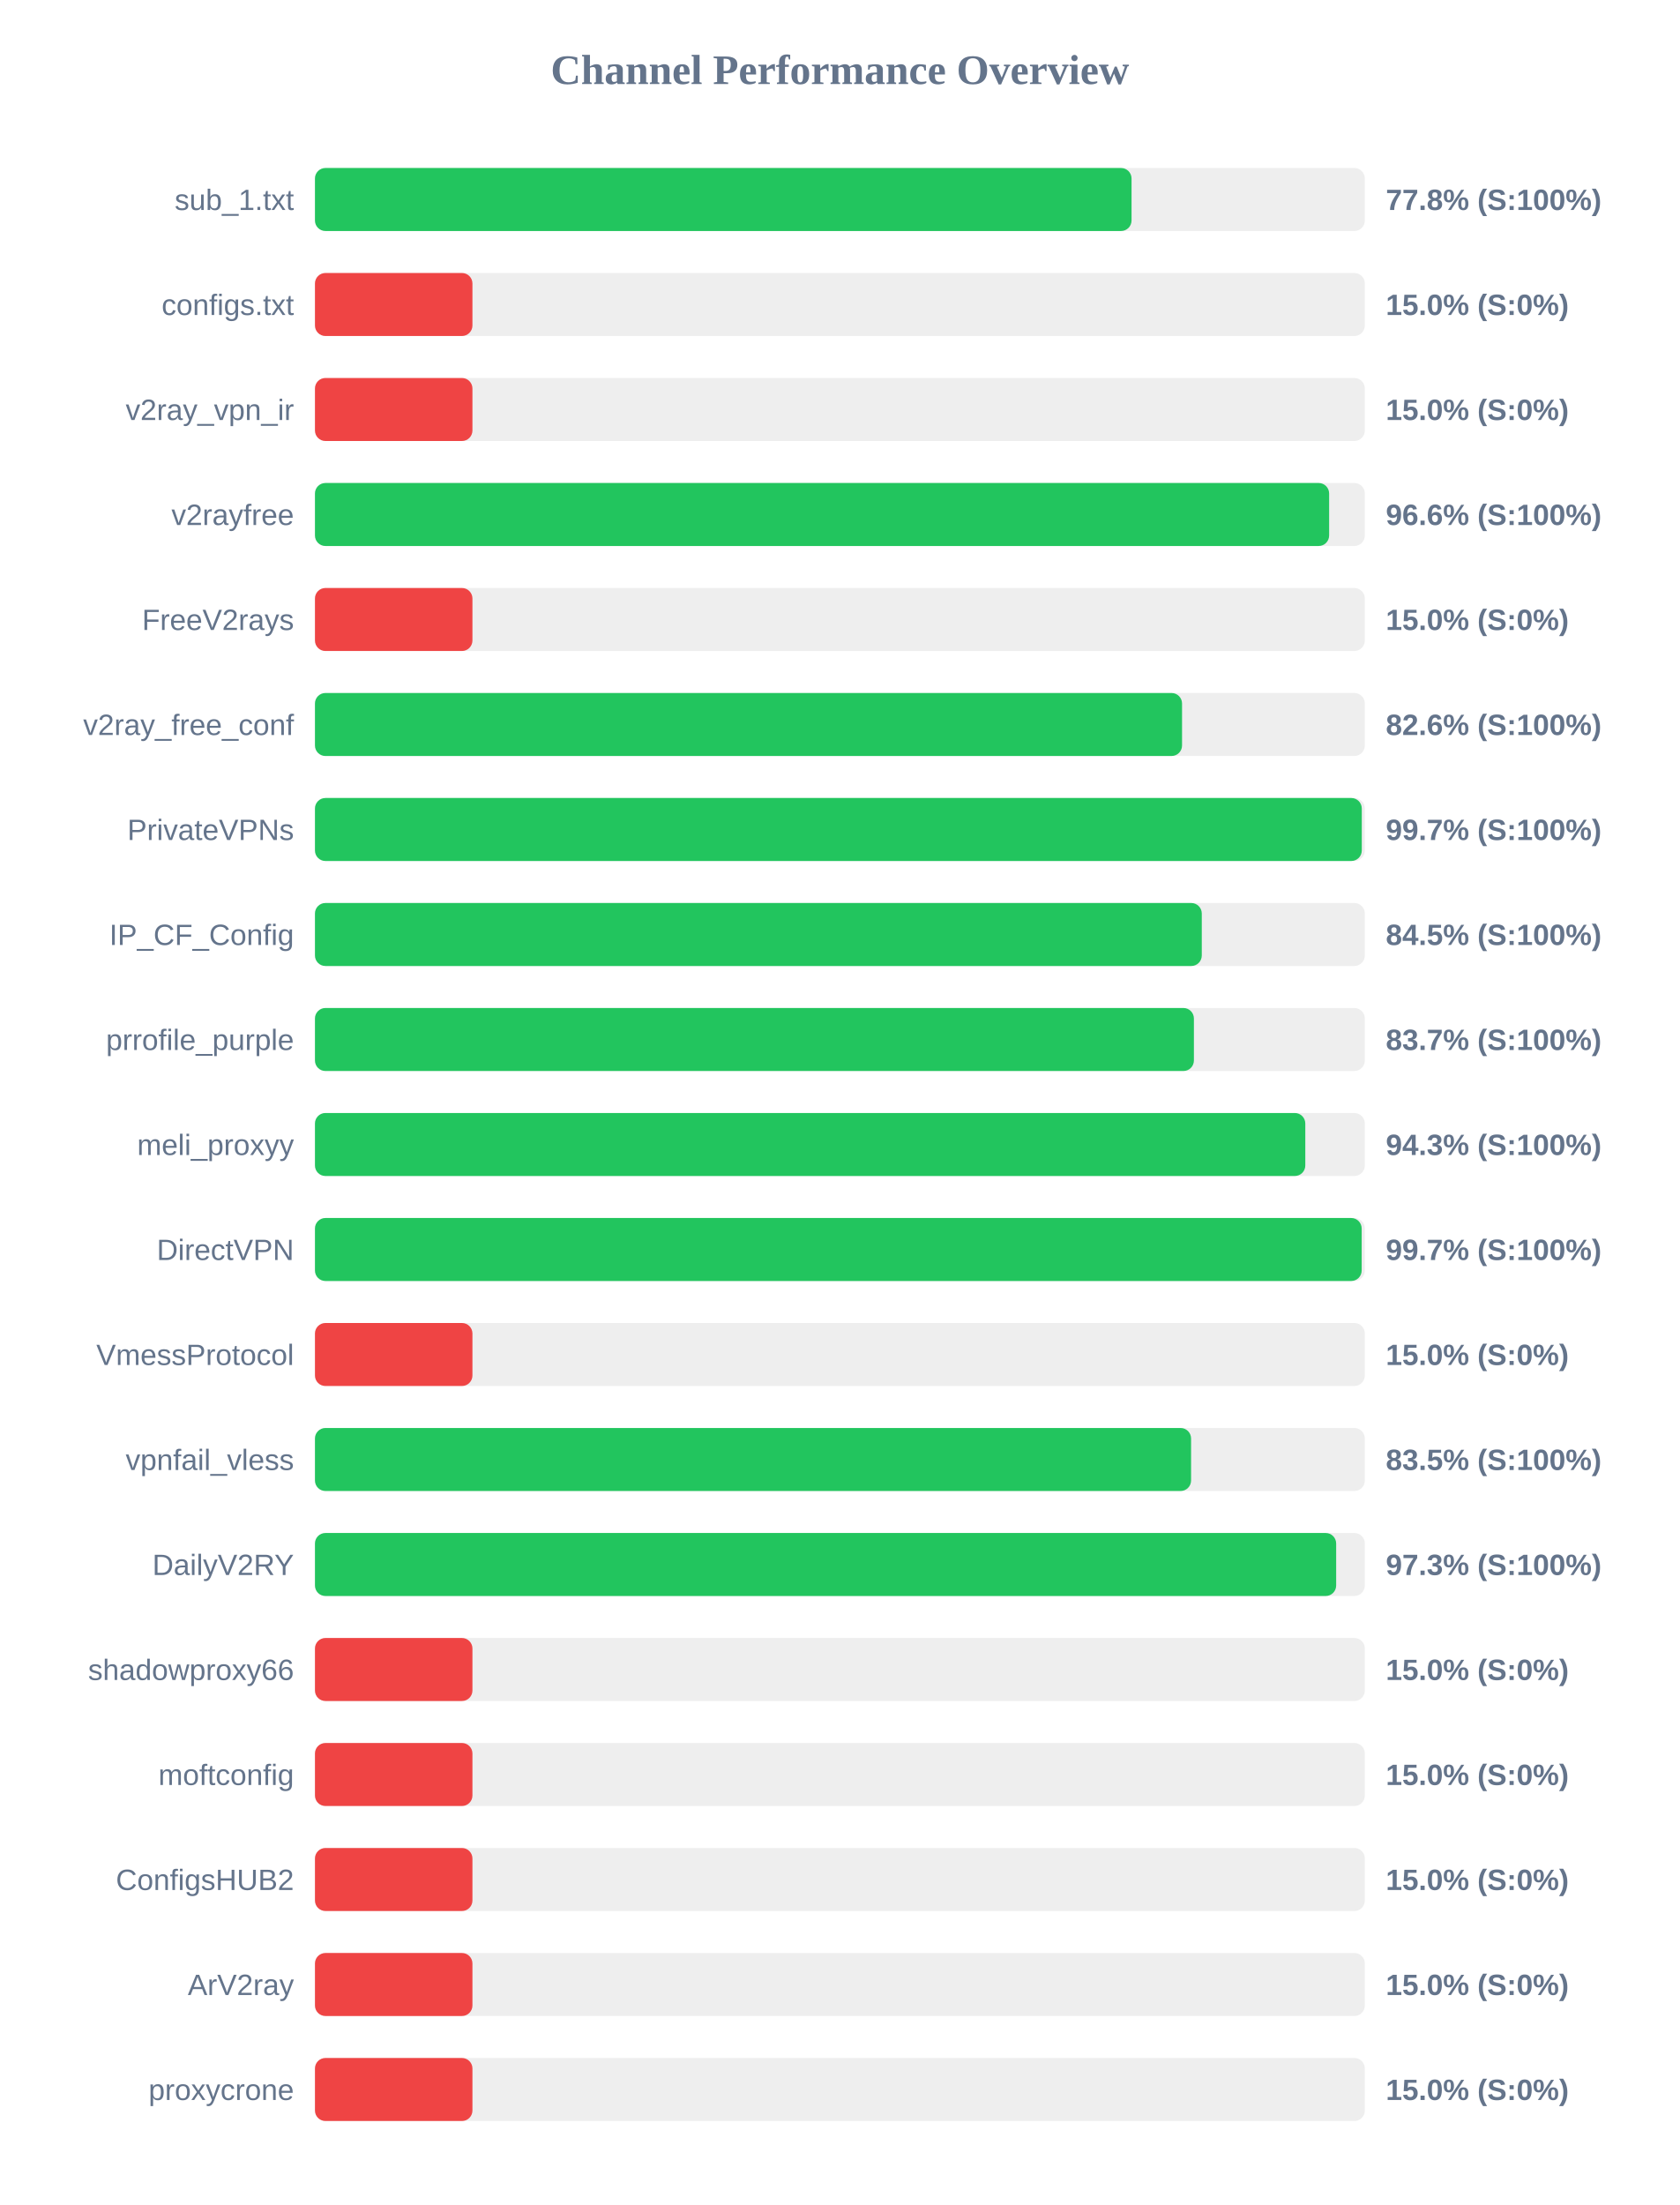
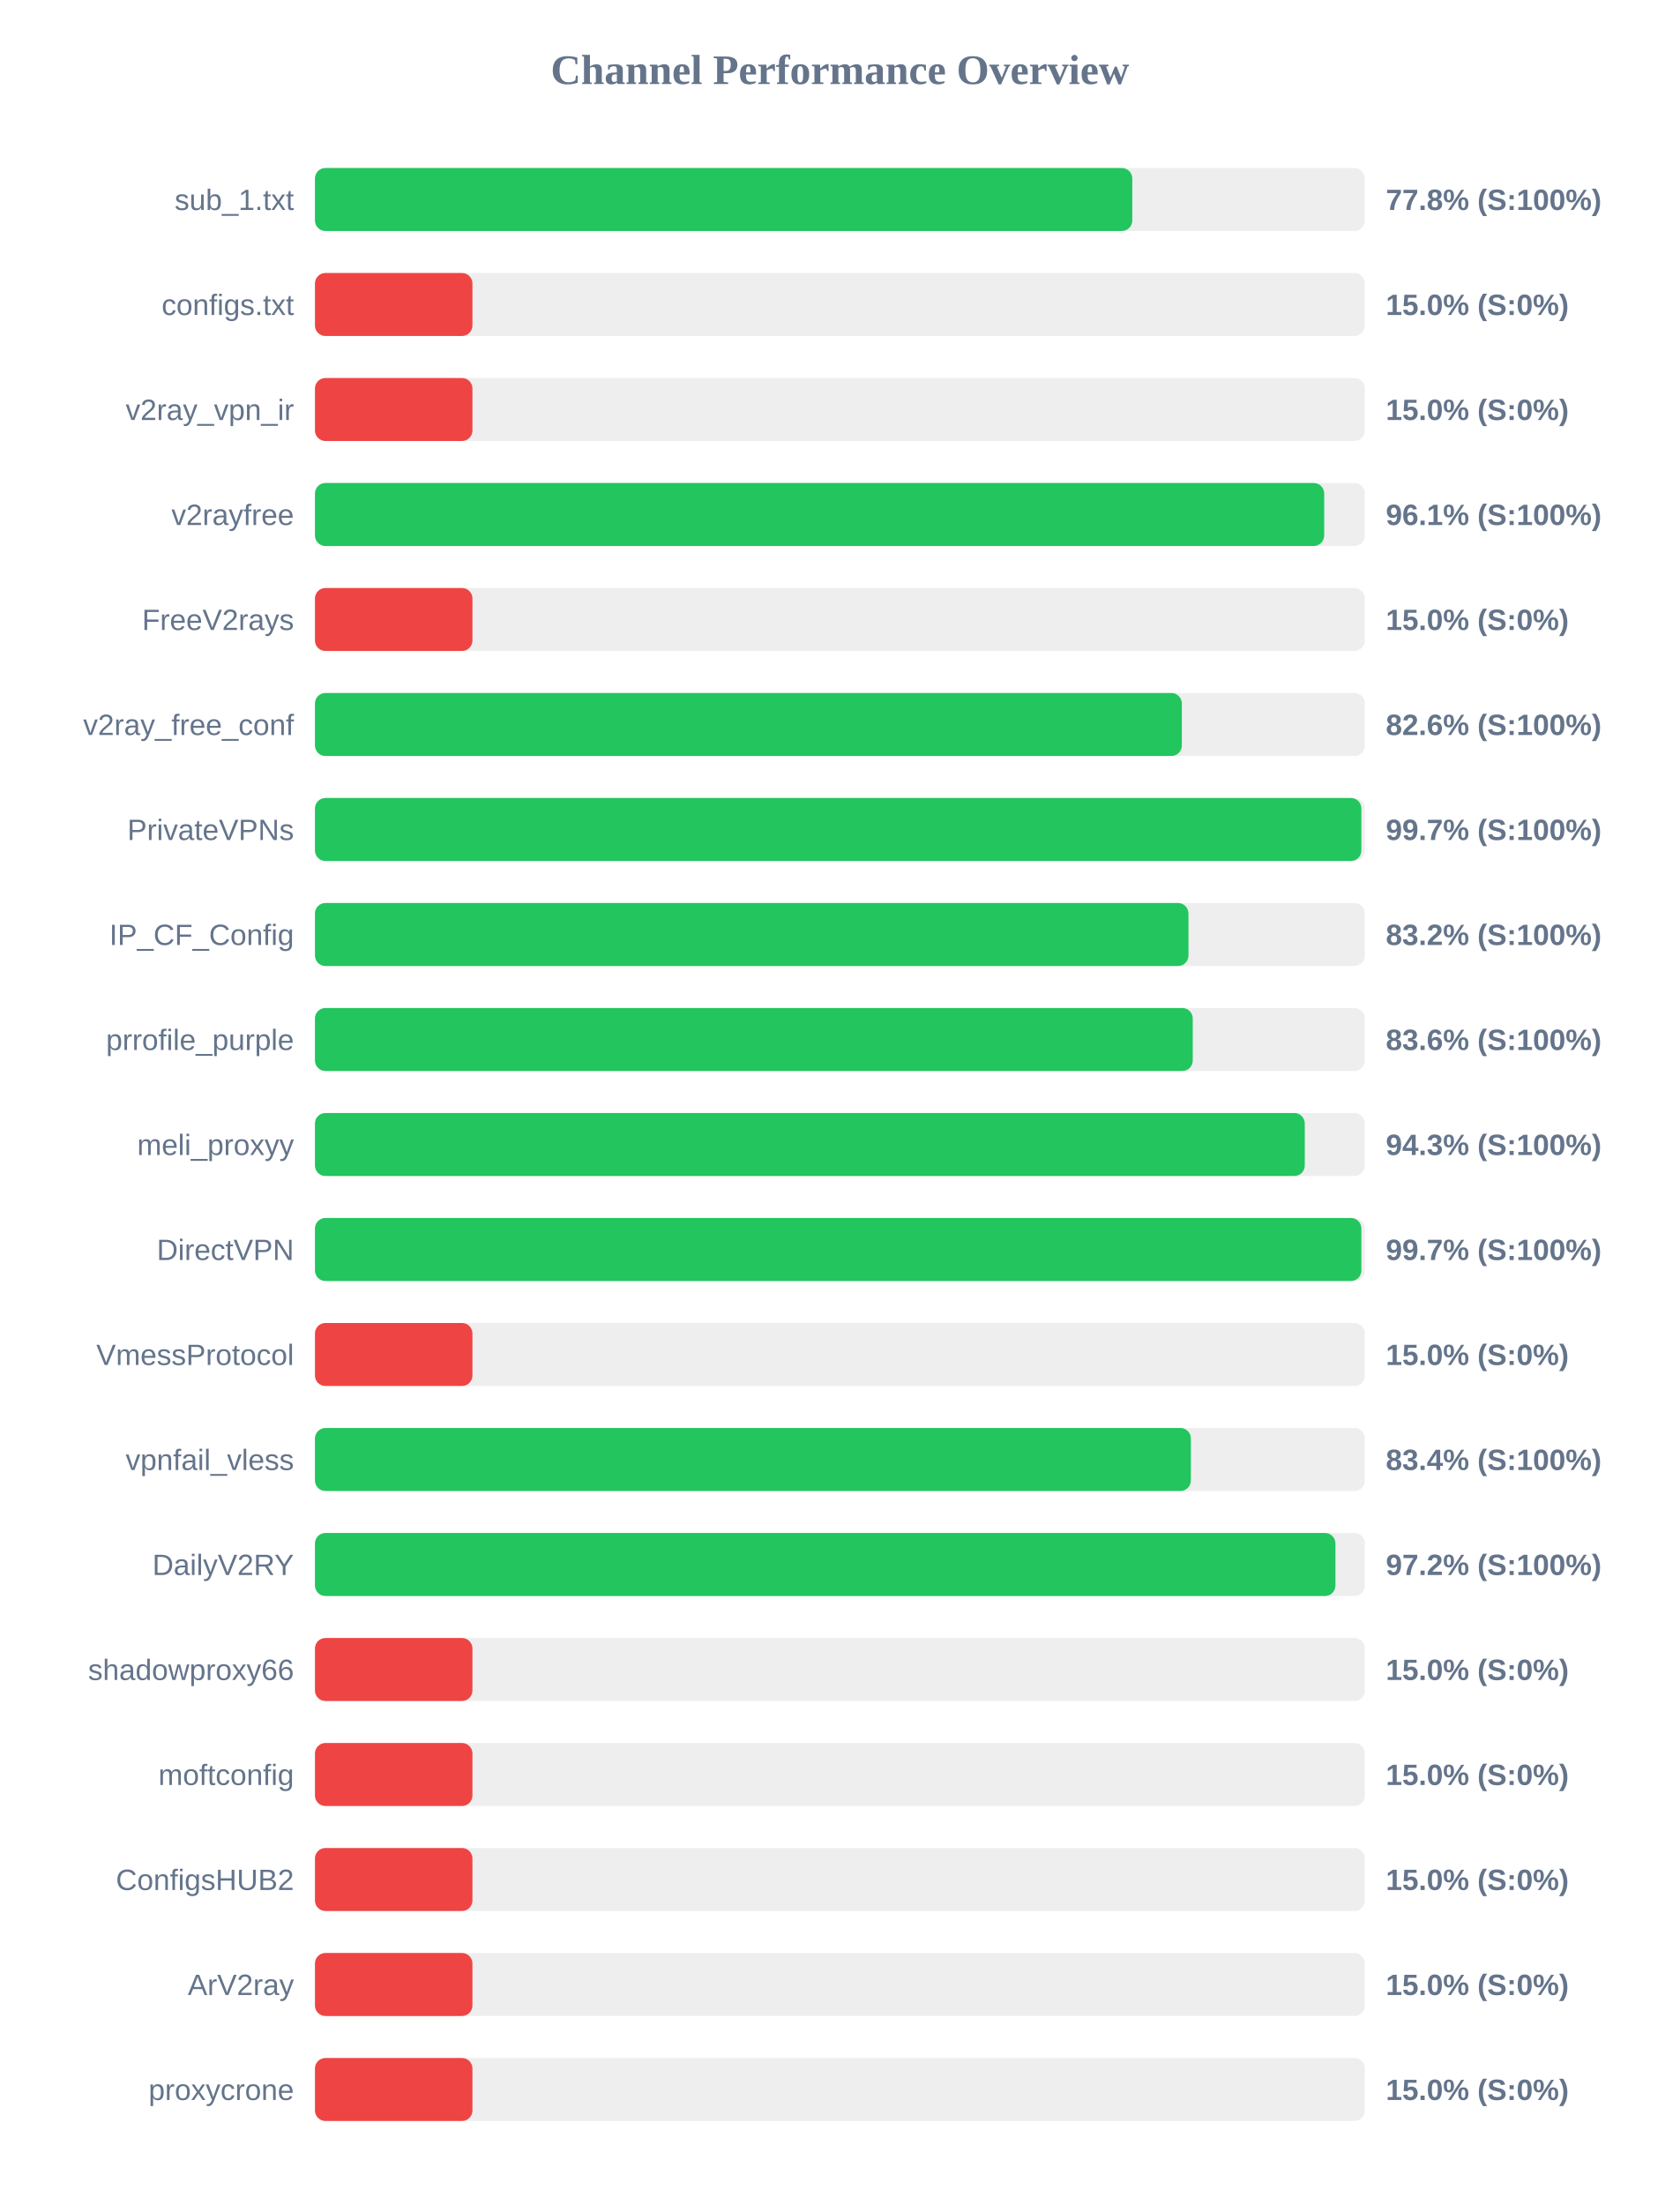
<svg xmlns="http://www.w3.org/2000/svg" width="800" height="1050" version="1.1">
  <style>
        .row { font: 14px Arial; fill: #64748b; }
        .score { font: bold 14px Arial; fill: #64748b; }
    </style>
  <text x="400" y="40" text-anchor="middle" font-size="20px" font-weight="bold" fill="#64748b">Channel Performance Overview</text>
  <rect x="150" y="80" width="500" height="30" fill="#eee" rx="5" />
-   <rect x="150" y="80" width="388.9" height="30" fill="#22c55e" rx="5" />
+   <rect x="150" y="80" width="389.25" height="30" fill="#22c55e" rx="5" />
  <text x="140" y="100" text-anchor="end" class="row">sub_1.txt</text>
  <text x="660" y="100" text-anchor="start" class="score">77.8% (S:100%)</text>
  <rect x="150" y="130" width="500" height="30" fill="#eee" rx="5" />
  <rect x="150" y="130" width="75.0" height="30" fill="#ef4444" rx="5" />
  <text x="140" y="150" text-anchor="end" class="row">configs.txt</text>
  <text x="660" y="150" text-anchor="start" class="score">15.0% (S:0%)</text>
  <rect x="150" y="180" width="500" height="30" fill="#eee" rx="5" />
  <rect x="150" y="180" width="75.0" height="30" fill="#ef4444" rx="5" />
  <text x="140" y="200" text-anchor="end" class="row">v2ray_vpn_ir</text>
  <text x="660" y="200" text-anchor="start" class="score">15.0% (S:0%)</text>
  <rect x="150" y="230" width="500" height="30" fill="#eee" rx="5" />
-   <rect x="150" y="230" width="483.0" height="30" fill="#22c55e" rx="5" />
+   <rect x="150" y="230" width="480.65" height="30" fill="#22c55e" rx="5" />
  <text x="140" y="250" text-anchor="end" class="row">v2rayfree</text>
-   <text x="660" y="250" text-anchor="start" class="score">96.6% (S:100%)</text>
+   <text x="660" y="250" text-anchor="start" class="score">96.1% (S:100%)</text>
  <rect x="150" y="280" width="500" height="30" fill="#eee" rx="5" />
  <rect x="150" y="280" width="75.0" height="30" fill="#ef4444" rx="5" />
  <text x="140" y="300" text-anchor="end" class="row">FreeV2rays</text>
  <text x="660" y="300" text-anchor="start" class="score">15.0% (S:0%)</text>
  <rect x="150" y="330" width="500" height="30" fill="#eee" rx="5" />
-   <rect x="150" y="330" width="412.95" height="30" fill="#22c55e" rx="5" />
+   <rect x="150" y="330" width="412.85" height="30" fill="#22c55e" rx="5" />
  <text x="140" y="350" text-anchor="end" class="row">v2ray_free_conf</text>
  <text x="660" y="350" text-anchor="start" class="score">82.6% (S:100%)</text>
  <rect x="150" y="380" width="500" height="30" fill="#eee" rx="5" />
-   <rect x="150" y="380" width="498.55" height="30" fill="#22c55e" rx="5" />
+   <rect x="150" y="380" width="498.35" height="30" fill="#22c55e" rx="5" />
  <text x="140" y="400" text-anchor="end" class="row">PrivateVPNs</text>
  <text x="660" y="400" text-anchor="start" class="score">99.7% (S:100%)</text>
  <rect x="150" y="430" width="500" height="30" fill="#eee" rx="5" />
-   <rect x="150" y="430" width="422.35" height="30" fill="#22c55e" rx="5" />
+   <rect x="150" y="430" width="416.0" height="30" fill="#22c55e" rx="5" />
  <text x="140" y="450" text-anchor="end" class="row">IP_CF_Config</text>
-   <text x="660" y="450" text-anchor="start" class="score">84.5% (S:100%)</text>
+   <text x="660" y="450" text-anchor="start" class="score">83.2% (S:100%)</text>
  <rect x="150" y="480" width="500" height="30" fill="#eee" rx="5" />
-   <rect x="150" y="480" width="418.6" height="30" fill="#22c55e" rx="5" />
+   <rect x="150" y="480" width="418.05" height="30" fill="#22c55e" rx="5" />
  <text x="140" y="500" text-anchor="end" class="row">prrofile_purple</text>
-   <text x="660" y="500" text-anchor="start" class="score">83.7% (S:100%)</text>
+   <text x="660" y="500" text-anchor="start" class="score">83.6% (S:100%)</text>
  <rect x="150" y="530" width="500" height="30" fill="#eee" rx="5" />
-   <rect x="150" y="530" width="471.65" height="30" fill="#22c55e" rx="5" />
+   <rect x="150" y="530" width="471.4" height="30" fill="#22c55e" rx="5" />
  <text x="140" y="550" text-anchor="end" class="row">meli_proxyy</text>
  <text x="660" y="550" text-anchor="start" class="score">94.3% (S:100%)</text>
  <rect x="150" y="580" width="500" height="30" fill="#eee" rx="5" />
-   <rect x="150" y="580" width="498.5" height="30" fill="#22c55e" rx="5" />
+   <rect x="150" y="580" width="498.35" height="30" fill="#22c55e" rx="5" />
  <text x="140" y="600" text-anchor="end" class="row">DirectVPN</text>
  <text x="660" y="600" text-anchor="start" class="score">99.7% (S:100%)</text>
  <rect x="150" y="630" width="500" height="30" fill="#eee" rx="5" />
  <rect x="150" y="630" width="75.0" height="30" fill="#ef4444" rx="5" />
  <text x="140" y="650" text-anchor="end" class="row">VmessProtocol</text>
  <text x="660" y="650" text-anchor="start" class="score">15.0% (S:0%)</text>
  <rect x="150" y="680" width="500" height="30" fill="#eee" rx="5" />
-   <rect x="150" y="680" width="417.25" height="30" fill="#22c55e" rx="5" />
+   <rect x="150" y="680" width="417.15" height="30" fill="#22c55e" rx="5" />
  <text x="140" y="700" text-anchor="end" class="row">vpnfail_vless</text>
-   <text x="660" y="700" text-anchor="start" class="score">83.5% (S:100%)</text>
+   <text x="660" y="700" text-anchor="start" class="score">83.4% (S:100%)</text>
  <rect x="150" y="730" width="500" height="30" fill="#eee" rx="5" />
-   <rect x="150" y="730" width="486.35" height="30" fill="#22c55e" rx="5" />
+   <rect x="150" y="730" width="486.0" height="30" fill="#22c55e" rx="5" />
  <text x="140" y="750" text-anchor="end" class="row">DailyV2RY</text>
-   <text x="660" y="750" text-anchor="start" class="score">97.3% (S:100%)</text>
+   <text x="660" y="750" text-anchor="start" class="score">97.2% (S:100%)</text>
  <rect x="150" y="780" width="500" height="30" fill="#eee" rx="5" />
  <rect x="150" y="780" width="75.0" height="30" fill="#ef4444" rx="5" />
  <text x="140" y="800" text-anchor="end" class="row">shadowproxy66</text>
  <text x="660" y="800" text-anchor="start" class="score">15.0% (S:0%)</text>
  <rect x="150" y="830" width="500" height="30" fill="#eee" rx="5" />
  <rect x="150" y="830" width="75.0" height="30" fill="#ef4444" rx="5" />
  <text x="140" y="850" text-anchor="end" class="row">moftconfig</text>
  <text x="660" y="850" text-anchor="start" class="score">15.0% (S:0%)</text>
  <rect x="150" y="880" width="500" height="30" fill="#eee" rx="5" />
  <rect x="150" y="880" width="75.0" height="30" fill="#ef4444" rx="5" />
  <text x="140" y="900" text-anchor="end" class="row">ConfigsHUB2</text>
  <text x="660" y="900" text-anchor="start" class="score">15.0% (S:0%)</text>
  <rect x="150" y="930" width="500" height="30" fill="#eee" rx="5" />
  <rect x="150" y="930" width="75.0" height="30" fill="#ef4444" rx="5" />
  <text x="140" y="950" text-anchor="end" class="row">ArV2ray</text>
  <text x="660" y="950" text-anchor="start" class="score">15.0% (S:0%)</text>
  <rect x="150" y="980" width="500" height="30" fill="#eee" rx="5" />
  <rect x="150" y="980" width="75.0" height="30" fill="#ef4444" rx="5" />
  <text x="140" y="1000" text-anchor="end" class="row">proxycrone</text>
  <text x="660" y="1000" text-anchor="start" class="score">15.0% (S:0%)</text>
</svg>
